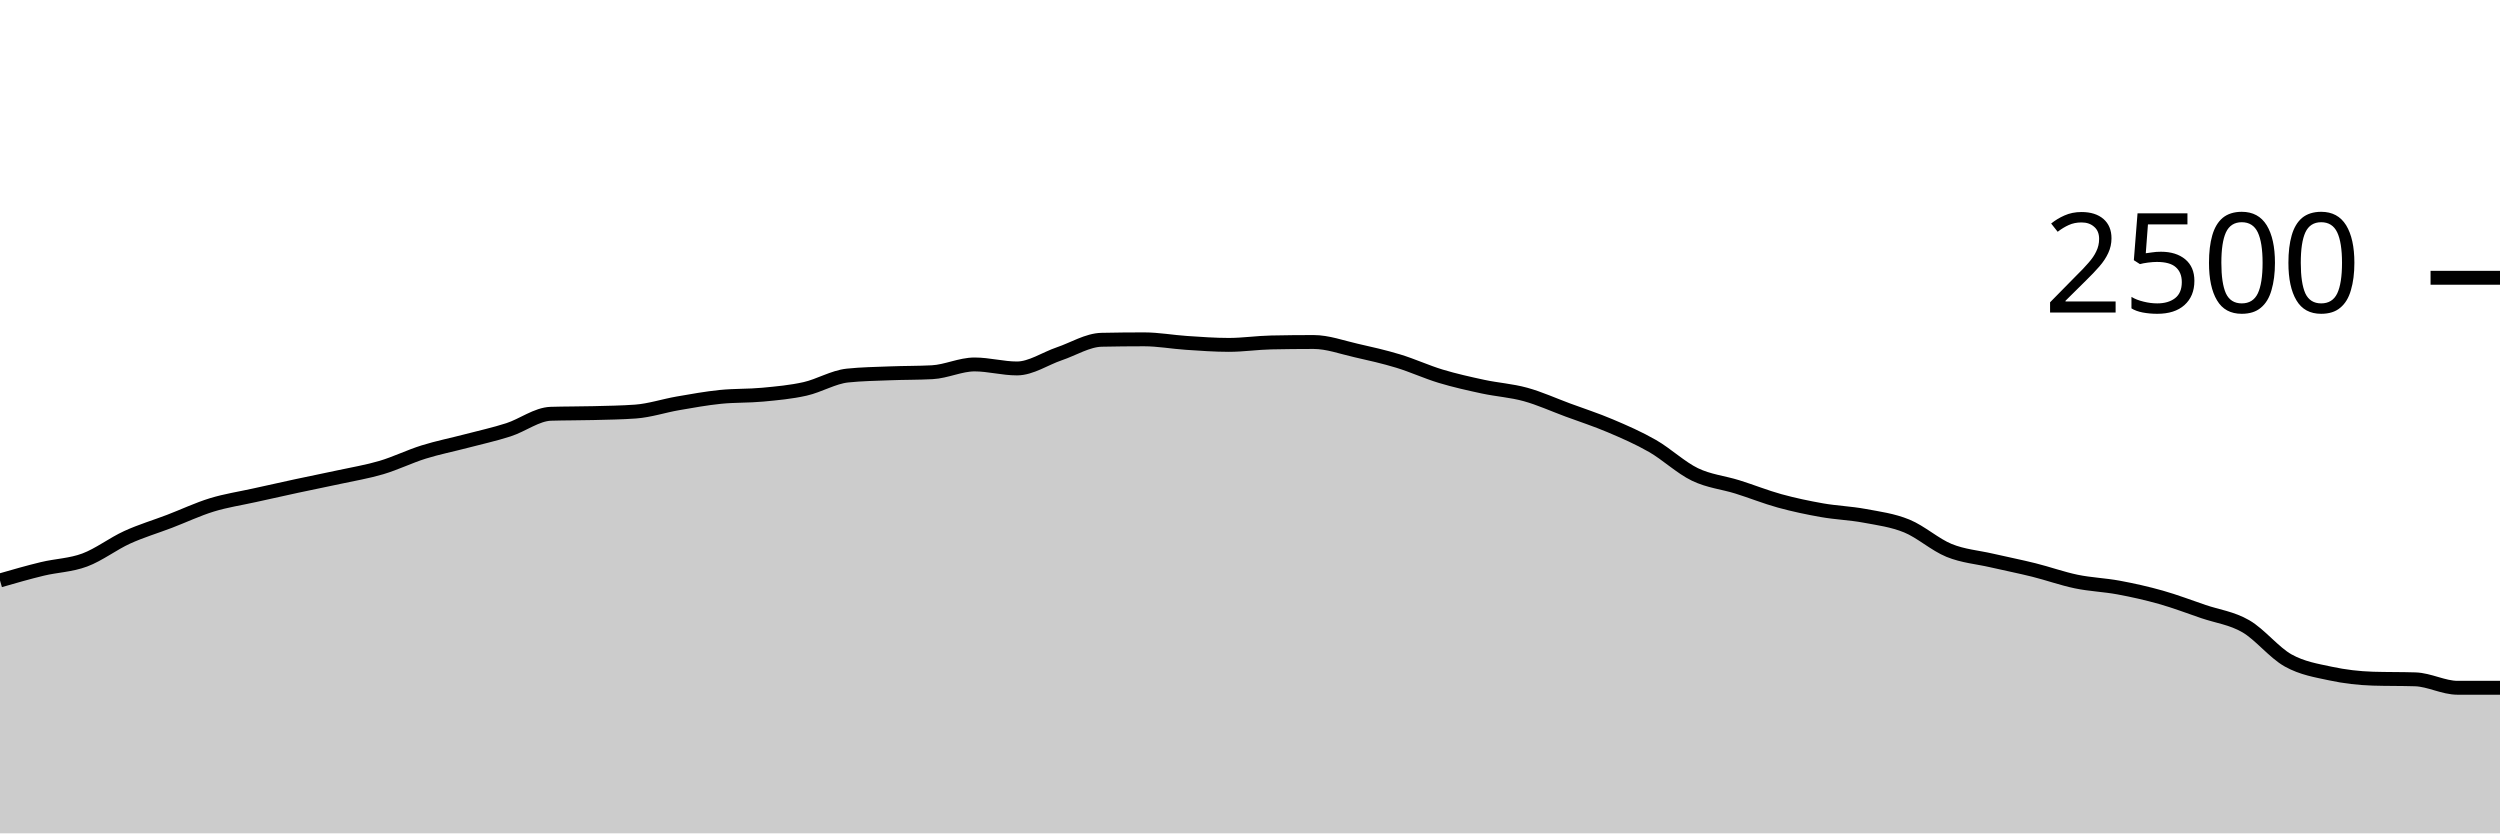
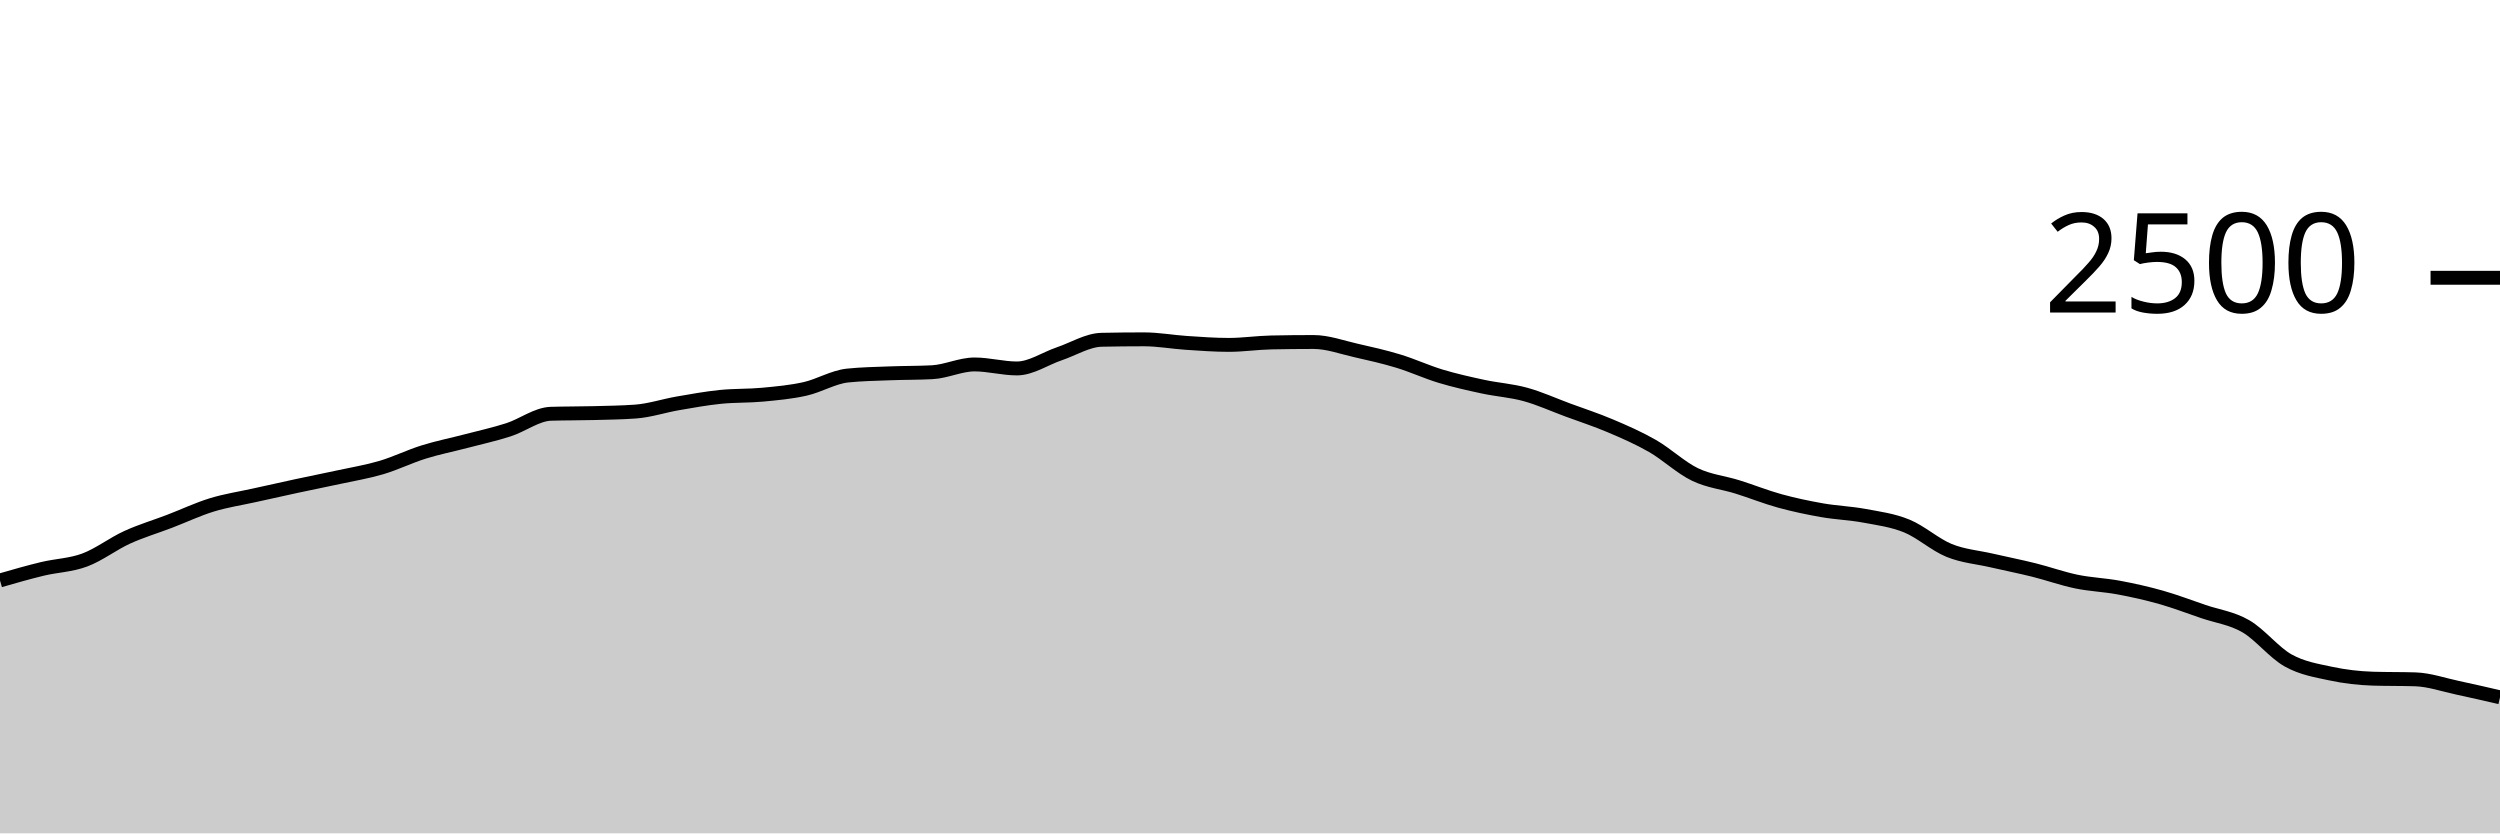
<svg xmlns="http://www.w3.org/2000/svg" viewBox="0 0 180 60">
  <g transform="translate(0,20)">
-     <path class="area" fill="rgba(0, 0, 0, 0.2)" d="M0,21.792C1.017,21.499,2.034,21.205,3.051,20.96C4.068,20.715,5.085,20.699,6.102,20.32C7.119,19.941,8.136,19.152,9.153,18.688C10.169,18.224,11.186,17.925,12.203,17.536C13.22,17.147,14.237,16.664,15.254,16.352C16.271,16.04,17.288,15.891,18.305,15.664C19.322,15.437,20.339,15.211,21.356,14.992C22.373,14.773,23.39,14.573,24.407,14.352C25.424,14.131,26.441,13.965,27.458,13.664C28.475,13.363,29.492,12.861,30.508,12.544C31.525,12.227,32.542,12.027,33.559,11.76C34.576,11.493,35.593,11.272,36.61,10.944C37.627,10.616,38.644,9.824,39.661,9.792C40.678,9.76,41.695,9.771,42.712,9.744C43.729,9.717,44.746,9.707,45.763,9.632C46.78,9.557,47.797,9.216,48.814,9.04C49.831,8.864,50.847,8.68,51.864,8.576C52.881,8.472,53.898,8.512,54.915,8.416C55.932,8.32,56.949,8.229,57.966,8C58.983,7.771,60,7.147,61.017,7.04C62.034,6.933,63.051,6.92,64.068,6.88C65.085,6.84,66.102,6.853,67.119,6.8C68.136,6.747,69.153,6.24,70.169,6.24C71.186,6.24,72.203,6.528,73.22,6.528C74.237,6.528,75.254,5.816,76.271,5.472C77.288,5.128,78.305,4.485,79.322,4.464C80.339,4.443,81.356,4.432,82.373,4.432C83.39,4.432,84.407,4.621,85.424,4.688C86.441,4.755,87.458,4.832,88.475,4.832C89.492,4.832,90.508,4.677,91.525,4.656C92.542,4.635,93.559,4.624,94.576,4.624C95.593,4.624,96.61,5.003,97.627,5.232C98.644,5.461,99.661,5.691,100.678,6C101.695,6.309,102.712,6.781,103.729,7.088C104.746,7.395,105.763,7.621,106.78,7.84C107.797,8.059,108.814,8.12,109.831,8.4C110.847,8.68,111.864,9.144,112.881,9.52C113.898,9.896,114.915,10.224,115.932,10.656C116.949,11.088,117.966,11.528,118.983,12.112C120,12.696,121.017,13.669,122.034,14.16C123.051,14.651,124.068,14.739,125.085,15.056C126.102,15.373,127.119,15.784,128.136,16.064C129.153,16.344,130.169,16.557,131.186,16.736C132.203,16.915,133.22,16.947,134.237,17.136C135.254,17.325,136.271,17.456,137.288,17.872C138.305,18.288,139.322,19.219,140.339,19.632C141.356,20.045,142.373,20.117,143.39,20.352C144.407,20.587,145.424,20.787,146.441,21.04C147.458,21.293,148.475,21.661,149.492,21.872C150.508,22.083,151.525,22.115,152.542,22.304C153.559,22.493,154.576,22.72,155.593,23.008C156.61,23.296,157.627,23.685,158.644,24.032C159.661,24.379,160.678,24.501,161.695,25.088C162.712,25.675,163.729,26.984,164.746,27.552C165.763,28.12,166.78,28.277,167.797,28.496C168.814,28.715,169.831,28.832,170.847,28.864C171.864,28.896,172.881,28.88,173.898,28.912C174.915,28.944,175.932,29.52,176.949,29.52C177.966,29.52,178.983,29.52,180,29.52L180,40C178.983,40,177.966,40,176.949,40C175.932,40,174.915,40,173.898,40C172.881,40,171.864,40,170.847,40C169.831,40,168.814,40,167.797,40C166.78,40,165.763,40,164.746,40C163.729,40,162.712,40,161.695,40C160.678,40,159.661,40,158.644,40C157.627,40,156.61,40,155.593,40C154.576,40,153.559,40,152.542,40C151.525,40,150.508,40,149.492,40C148.475,40,147.458,40,146.441,40C145.424,40,144.407,40,143.39,40C142.373,40,141.356,40,140.339,40C139.322,40,138.305,40,137.288,40C136.271,40,135.254,40,134.237,40C133.22,40,132.203,40,131.186,40C130.169,40,129.153,40,128.136,40C127.119,40,126.102,40,125.085,40C124.068,40,123.051,40,122.034,40C121.017,40,120,40,118.983,40C117.966,40,116.949,40,115.932,40C114.915,40,113.898,40,112.881,40C111.864,40,110.847,40,109.831,40C108.814,40,107.797,40,106.78,40C105.763,40,104.746,40,103.729,40C102.712,40,101.695,40,100.678,40C99.661,40,98.644,40,97.627,40C96.61,40,95.593,40,94.576,40C93.559,40,92.542,40,91.525,40C90.508,40,89.492,40,88.475,40C87.458,40,86.441,40,85.424,40C84.407,40,83.39,40,82.373,40C81.356,40,80.339,40,79.322,40C78.305,40,77.288,40,76.271,40C75.254,40,74.237,40,73.22,40C72.203,40,71.186,40,70.169,40C69.153,40,68.136,40,67.119,40C66.102,40,65.085,40,64.068,40C63.051,40,62.034,40,61.017,40C60,40,58.983,40,57.966,40C56.949,40,55.932,40,54.915,40C53.898,40,52.881,40,51.864,40C50.847,40,49.831,40,48.814,40C47.797,40,46.78,40,45.763,40C44.746,40,43.729,40,42.712,40C41.695,40,40.678,40,39.661,40C38.644,40,37.627,40,36.61,40C35.593,40,34.576,40,33.559,40C32.542,40,31.525,40,30.508,40C29.492,40,28.475,40,27.458,40C26.441,40,25.424,40,24.407,40C23.39,40,22.373,40,21.356,40C20.339,40,19.322,40,18.305,40C17.288,40,16.271,40,15.254,40C14.237,40,13.22,40,12.203,40C11.186,40,10.169,40,9.153,40C8.136,40,7.119,40,6.102,40C5.085,40,4.068,40,3.051,40C2.034,40,1.017,40,0,40Z" />
-     <path class="line" stroke="black" fill="none" d="M0,21.792C1.017,21.499,2.034,21.205,3.051,20.96C4.068,20.715,5.085,20.699,6.102,20.32C7.119,19.941,8.136,19.152,9.153,18.688C10.169,18.224,11.186,17.925,12.203,17.536C13.22,17.147,14.237,16.664,15.254,16.352C16.271,16.04,17.288,15.891,18.305,15.664C19.322,15.437,20.339,15.211,21.356,14.992C22.373,14.773,23.39,14.573,24.407,14.352C25.424,14.131,26.441,13.965,27.458,13.664C28.475,13.363,29.492,12.861,30.508,12.544C31.525,12.227,32.542,12.027,33.559,11.76C34.576,11.493,35.593,11.272,36.61,10.944C37.627,10.616,38.644,9.824,39.661,9.792C40.678,9.76,41.695,9.771,42.712,9.744C43.729,9.717,44.746,9.707,45.763,9.632C46.78,9.557,47.797,9.216,48.814,9.04C49.831,8.864,50.847,8.68,51.864,8.576C52.881,8.472,53.898,8.512,54.915,8.416C55.932,8.32,56.949,8.229,57.966,8C58.983,7.771,60,7.147,61.017,7.04C62.034,6.933,63.051,6.92,64.068,6.88C65.085,6.84,66.102,6.853,67.119,6.8C68.136,6.747,69.153,6.24,70.169,6.24C71.186,6.24,72.203,6.528,73.22,6.528C74.237,6.528,75.254,5.816,76.271,5.472C77.288,5.128,78.305,4.485,79.322,4.464C80.339,4.443,81.356,4.432,82.373,4.432C83.39,4.432,84.407,4.621,85.424,4.688C86.441,4.755,87.458,4.832,88.475,4.832C89.492,4.832,90.508,4.677,91.525,4.656C92.542,4.635,93.559,4.624,94.576,4.624C95.593,4.624,96.61,5.003,97.627,5.232C98.644,5.461,99.661,5.691,100.678,6C101.695,6.309,102.712,6.781,103.729,7.088C104.746,7.395,105.763,7.621,106.78,7.84C107.797,8.059,108.814,8.12,109.831,8.4C110.847,8.68,111.864,9.144,112.881,9.52C113.898,9.896,114.915,10.224,115.932,10.656C116.949,11.088,117.966,11.528,118.983,12.112C120,12.696,121.017,13.669,122.034,14.16C123.051,14.651,124.068,14.739,125.085,15.056C126.102,15.373,127.119,15.784,128.136,16.064C129.153,16.344,130.169,16.557,131.186,16.736C132.203,16.915,133.22,16.947,134.237,17.136C135.254,17.325,136.271,17.456,137.288,17.872C138.305,18.288,139.322,19.219,140.339,19.632C141.356,20.045,142.373,20.117,143.39,20.352C144.407,20.587,145.424,20.787,146.441,21.04C147.458,21.293,148.475,21.661,149.492,21.872C150.508,22.083,151.525,22.115,152.542,22.304C153.559,22.493,154.576,22.72,155.593,23.008C156.61,23.296,157.627,23.685,158.644,24.032C159.661,24.379,160.678,24.501,161.695,25.088C162.712,25.675,163.729,26.984,164.746,27.552C165.763,28.12,166.78,28.277,167.797,28.496C168.814,28.715,169.831,28.832,170.847,28.864C171.864,28.896,172.881,28.88,173.898,28.912C174.915,28.944,175.932,29.52,176.949,29.52C177.966,29.52,178.983,29.52,180,29.52" />
+     <path class="area" fill="rgba(0, 0, 0, 0.2)" d="M0,21.792C1.017,21.499,2.034,21.205,3.051,20.96C4.068,20.715,5.085,20.699,6.102,20.32C7.119,19.941,8.136,19.152,9.153,18.688C10.169,18.224,11.186,17.925,12.203,17.536C13.22,17.147,14.237,16.664,15.254,16.352C16.271,16.04,17.288,15.891,18.305,15.664C19.322,15.437,20.339,15.211,21.356,14.992C22.373,14.773,23.39,14.573,24.407,14.352C25.424,14.131,26.441,13.965,27.458,13.664C28.475,13.363,29.492,12.861,30.508,12.544C31.525,12.227,32.542,12.027,33.559,11.76C34.576,11.493,35.593,11.272,36.61,10.944C37.627,10.616,38.644,9.824,39.661,9.792C40.678,9.76,41.695,9.771,42.712,9.744C43.729,9.717,44.746,9.707,45.763,9.632C46.78,9.557,47.797,9.216,48.814,9.04C49.831,8.864,50.847,8.68,51.864,8.576C52.881,8.472,53.898,8.512,54.915,8.416C55.932,8.32,56.949,8.229,57.966,8C58.983,7.771,60,7.147,61.017,7.04C62.034,6.933,63.051,6.92,64.068,6.88C65.085,6.84,66.102,6.853,67.119,6.8C68.136,6.747,69.153,6.24,70.169,6.24C71.186,6.24,72.203,6.528,73.22,6.528C74.237,6.528,75.254,5.816,76.271,5.472C77.288,5.128,78.305,4.485,79.322,4.464C80.339,4.443,81.356,4.432,82.373,4.432C83.39,4.432,84.407,4.621,85.424,4.688C86.441,4.755,87.458,4.832,88.475,4.832C89.492,4.832,90.508,4.677,91.525,4.656C92.542,4.635,93.559,4.624,94.576,4.624C95.593,4.624,96.61,5.003,97.627,5.232C98.644,5.461,99.661,5.691,100.678,6C101.695,6.309,102.712,6.781,103.729,7.088C104.746,7.395,105.763,7.621,106.78,7.84C107.797,8.059,108.814,8.12,109.831,8.4C110.847,8.68,111.864,9.144,112.881,9.52C113.898,9.896,114.915,10.224,115.932,10.656C116.949,11.088,117.966,11.528,118.983,12.112C120,12.696,121.017,13.669,122.034,14.16C123.051,14.651,124.068,14.739,125.085,15.056C126.102,15.373,127.119,15.784,128.136,16.064C129.153,16.344,130.169,16.557,131.186,16.736C132.203,16.915,133.22,16.947,134.237,17.136C135.254,17.325,136.271,17.456,137.288,17.872C138.305,18.288,139.322,19.219,140.339,19.632C141.356,20.045,142.373,20.117,143.39,20.352C144.407,20.587,145.424,20.787,146.441,21.04C147.458,21.293,148.475,21.661,149.492,21.872C150.508,22.083,151.525,22.115,152.542,22.304C153.559,22.493,154.576,22.72,155.593,23.008C156.61,23.296,157.627,23.685,158.644,24.032C159.661,24.379,160.678,24.501,161.695,25.088C162.712,25.675,163.729,26.984,164.746,27.552C165.763,28.12,166.78,28.277,167.797,28.496C168.814,28.715,169.831,28.832,170.847,28.864C171.864,28.896,172.881,28.88,173.898,28.912C174.915,28.944,175.932,29.304,176.949,29.52C177.966,29.736,178.983,29.972,180,30.208L180,40C178.983,40,177.966,40,176.949,40C175.932,40,174.915,40,173.898,40C172.881,40,171.864,40,170.847,40C169.831,40,168.814,40,167.797,40C166.78,40,165.763,40,164.746,40C163.729,40,162.712,40,161.695,40C160.678,40,159.661,40,158.644,40C157.627,40,156.61,40,155.593,40C154.576,40,153.559,40,152.542,40C151.525,40,150.508,40,149.492,40C148.475,40,147.458,40,146.441,40C145.424,40,144.407,40,143.39,40C142.373,40,141.356,40,140.339,40C139.322,40,138.305,40,137.288,40C136.271,40,135.254,40,134.237,40C133.22,40,132.203,40,131.186,40C130.169,40,129.153,40,128.136,40C127.119,40,126.102,40,125.085,40C124.068,40,123.051,40,122.034,40C121.017,40,120,40,118.983,40C117.966,40,116.949,40,115.932,40C114.915,40,113.898,40,112.881,40C111.864,40,110.847,40,109.831,40C108.814,40,107.797,40,106.78,40C105.763,40,104.746,40,103.729,40C102.712,40,101.695,40,100.678,40C99.661,40,98.644,40,97.627,40C96.61,40,95.593,40,94.576,40C93.559,40,92.542,40,91.525,40C90.508,40,89.492,40,88.475,40C87.458,40,86.441,40,85.424,40C84.407,40,83.39,40,82.373,40C81.356,40,80.339,40,79.322,40C78.305,40,77.288,40,76.271,40C75.254,40,74.237,40,73.22,40C72.203,40,71.186,40,70.169,40C69.153,40,68.136,40,67.119,40C66.102,40,65.085,40,64.068,40C63.051,40,62.034,40,61.017,40C60,40,58.983,40,57.966,40C56.949,40,55.932,40,54.915,40C53.898,40,52.881,40,51.864,40C50.847,40,49.831,40,48.814,40C47.797,40,46.78,40,45.763,40C44.746,40,43.729,40,42.712,40C41.695,40,40.678,40,39.661,40C38.644,40,37.627,40,36.61,40C35.593,40,34.576,40,33.559,40C32.542,40,31.525,40,30.508,40C29.492,40,28.475,40,27.458,40C26.441,40,25.424,40,24.407,40C23.39,40,22.373,40,21.356,40C20.339,40,19.322,40,18.305,40C17.288,40,16.271,40,15.254,40C14.237,40,13.22,40,12.203,40C11.186,40,10.169,40,9.153,40C8.136,40,7.119,40,6.102,40C5.085,40,4.068,40,3.051,40C2.034,40,1.017,40,0,40Z" />
+     <path class="line" stroke="black" fill="none" d="M0,21.792C1.017,21.499,2.034,21.205,3.051,20.96C4.068,20.715,5.085,20.699,6.102,20.32C7.119,19.941,8.136,19.152,9.153,18.688C10.169,18.224,11.186,17.925,12.203,17.536C13.22,17.147,14.237,16.664,15.254,16.352C16.271,16.04,17.288,15.891,18.305,15.664C19.322,15.437,20.339,15.211,21.356,14.992C22.373,14.773,23.39,14.573,24.407,14.352C25.424,14.131,26.441,13.965,27.458,13.664C28.475,13.363,29.492,12.861,30.508,12.544C31.525,12.227,32.542,12.027,33.559,11.76C34.576,11.493,35.593,11.272,36.61,10.944C37.627,10.616,38.644,9.824,39.661,9.792C40.678,9.76,41.695,9.771,42.712,9.744C43.729,9.717,44.746,9.707,45.763,9.632C46.78,9.557,47.797,9.216,48.814,9.04C49.831,8.864,50.847,8.68,51.864,8.576C52.881,8.472,53.898,8.512,54.915,8.416C55.932,8.32,56.949,8.229,57.966,8C58.983,7.771,60,7.147,61.017,7.04C62.034,6.933,63.051,6.92,64.068,6.88C65.085,6.84,66.102,6.853,67.119,6.8C68.136,6.747,69.153,6.24,70.169,6.24C71.186,6.24,72.203,6.528,73.22,6.528C74.237,6.528,75.254,5.816,76.271,5.472C77.288,5.128,78.305,4.485,79.322,4.464C80.339,4.443,81.356,4.432,82.373,4.432C83.39,4.432,84.407,4.621,85.424,4.688C86.441,4.755,87.458,4.832,88.475,4.832C89.492,4.832,90.508,4.677,91.525,4.656C92.542,4.635,93.559,4.624,94.576,4.624C95.593,4.624,96.61,5.003,97.627,5.232C98.644,5.461,99.661,5.691,100.678,6C101.695,6.309,102.712,6.781,103.729,7.088C104.746,7.395,105.763,7.621,106.78,7.84C107.797,8.059,108.814,8.12,109.831,8.4C110.847,8.68,111.864,9.144,112.881,9.52C113.898,9.896,114.915,10.224,115.932,10.656C116.949,11.088,117.966,11.528,118.983,12.112C120,12.696,121.017,13.669,122.034,14.16C123.051,14.651,124.068,14.739,125.085,15.056C126.102,15.373,127.119,15.784,128.136,16.064C129.153,16.344,130.169,16.557,131.186,16.736C132.203,16.915,133.22,16.947,134.237,17.136C135.254,17.325,136.271,17.456,137.288,17.872C138.305,18.288,139.322,19.219,140.339,19.632C141.356,20.045,142.373,20.117,143.39,20.352C144.407,20.587,145.424,20.787,146.441,21.04C147.458,21.293,148.475,21.661,149.492,21.872C150.508,22.083,151.525,22.115,152.542,22.304C153.559,22.493,154.576,22.72,155.593,23.008C156.61,23.296,157.627,23.685,158.644,24.032C159.661,24.379,160.678,24.501,161.695,25.088C162.712,25.675,163.729,26.984,164.746,27.552C165.763,28.12,166.78,28.277,167.797,28.496C168.814,28.715,169.831,28.832,170.847,28.864C171.864,28.896,172.881,28.88,173.898,28.912C174.915,28.944,175.932,29.304,176.949,29.52C177.966,29.736,178.983,29.972,180,30.208" />
    <path class="axis-ceiling" stroke-width="1" stroke="black" fill="none" d="M175,0L180,0" />
    <text class="axis-ceiling-label" font-family="sans-serif" text-anchor="end" font-size="10px" x="170" y="2.5">2500</text>
  </g>
</svg>
